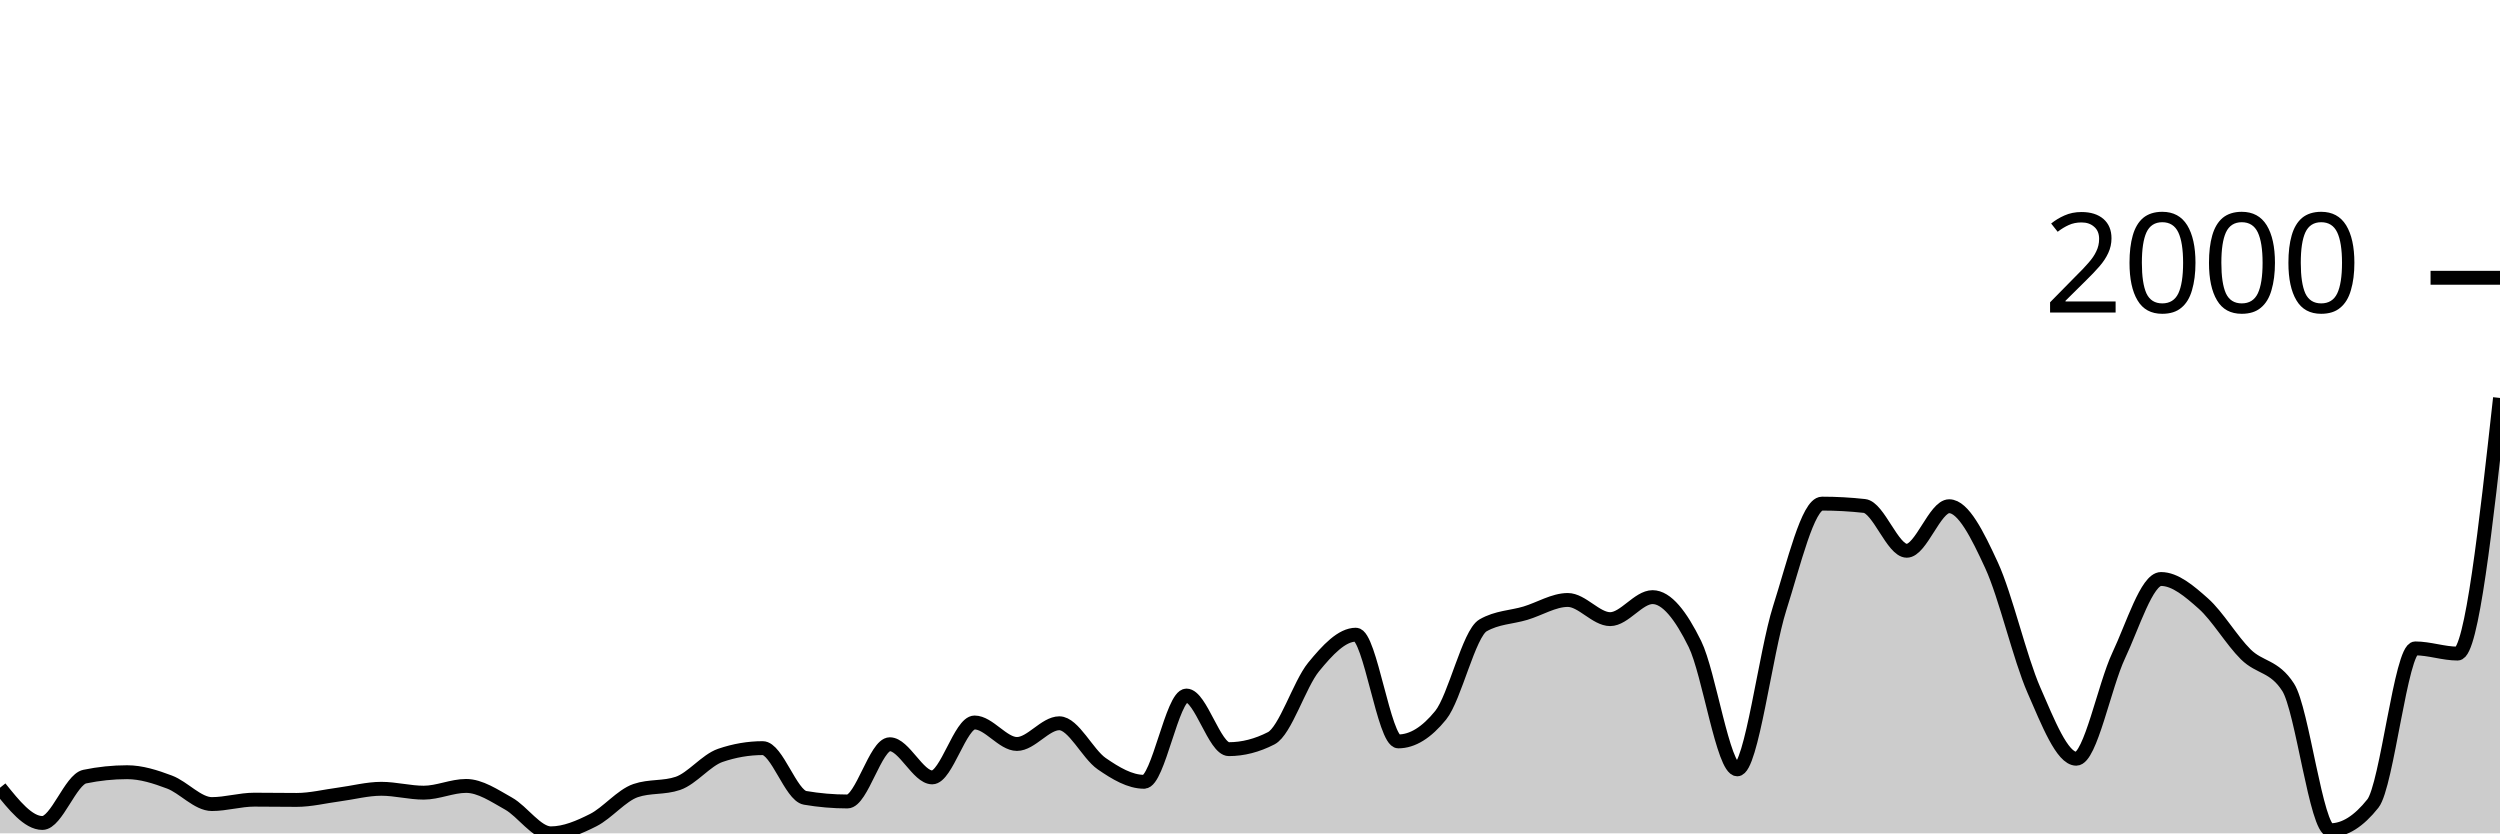
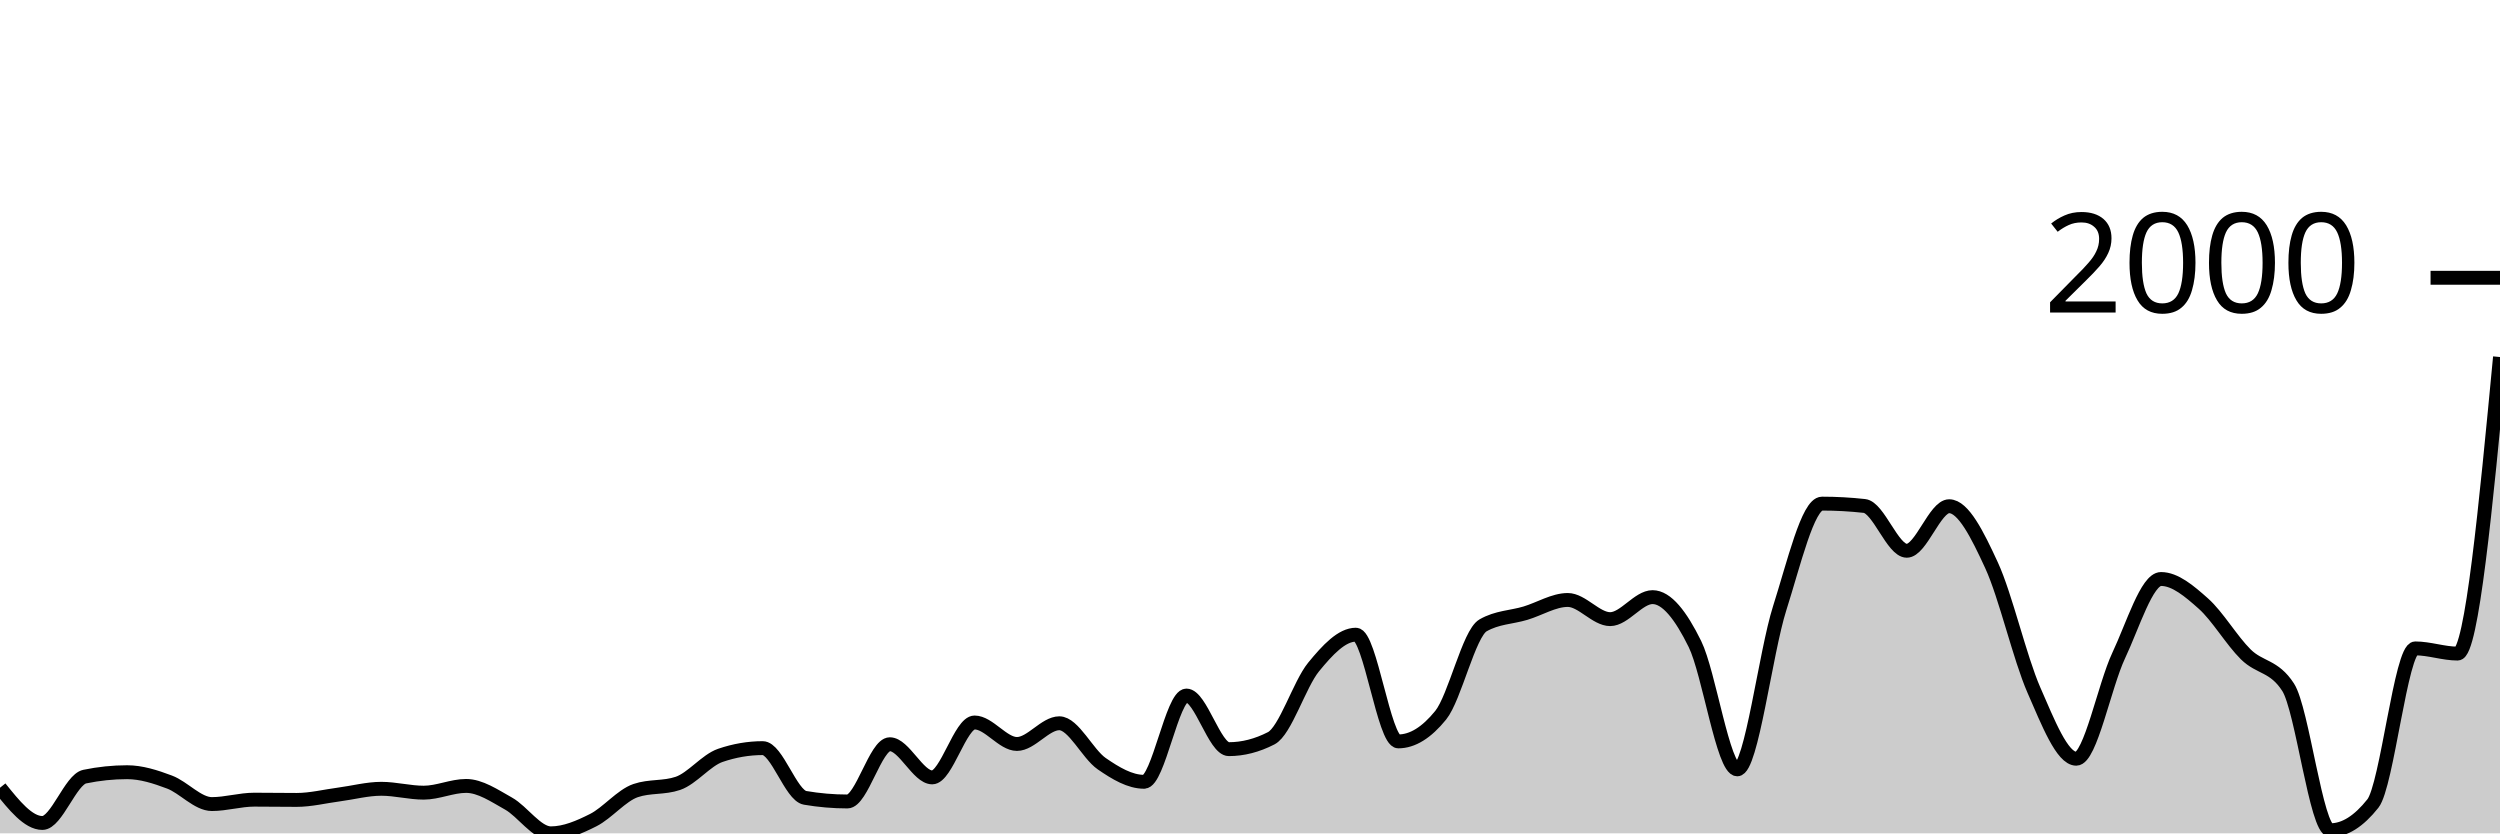
<svg xmlns="http://www.w3.org/2000/svg" viewBox="0 0 180 60">
  <g transform="translate(0,20)">
-     <path class="area" fill="rgba(0, 0, 0, 0.2)" d="M0,36.718C1.017,37.986,2.034,39.254,3.051,39.254C4.068,39.254,5.085,36.127,6.102,35.916C7.119,35.705,8.136,35.599,9.153,35.599C10.169,35.599,11.186,35.925,12.203,36.308C13.22,36.69,14.237,37.893,15.254,37.893C16.271,37.893,17.288,37.576,18.305,37.576C19.322,37.576,20.339,37.594,21.356,37.594C22.373,37.594,23.39,37.336,24.407,37.203C25.424,37.069,26.441,36.793,27.458,36.793C28.475,36.793,29.492,37.072,30.508,37.072C31.525,37.072,32.542,36.587,33.559,36.587C34.576,36.587,35.593,37.287,36.61,37.855C37.627,38.424,38.644,40,39.661,40C40.678,40,41.695,39.562,42.712,39.049C43.729,38.536,44.746,37.271,45.763,36.923C46.78,36.575,47.797,36.749,48.814,36.401C49.831,36.053,50.847,34.735,51.864,34.387C52.881,34.039,53.898,33.865,54.915,33.865C55.932,33.865,56.949,37.271,57.966,37.445C58.983,37.619,60,37.706,61.017,37.706C62.034,37.706,63.051,33.585,64.068,33.585C65.085,33.585,66.102,35.972,67.119,35.972C68.136,35.972,69.153,32.019,70.169,32.019C71.186,32.019,72.203,33.566,73.22,33.566C74.237,33.566,75.254,32.075,76.271,32.075C77.288,32.075,78.305,34.281,79.322,34.984C80.339,35.686,81.356,36.289,82.373,36.289C83.39,36.289,84.407,30.079,85.424,30.079C86.441,30.079,87.458,33.939,88.475,33.939C89.492,33.939,90.508,33.678,91.525,33.156C92.542,32.634,93.559,29.271,94.576,28.028C95.593,26.785,96.61,25.697,97.627,25.697C98.644,25.697,99.661,33.38,100.678,33.38C101.695,33.38,102.712,32.752,103.729,31.497C104.746,30.241,105.763,25.61,106.78,25.026C107.797,24.441,108.814,24.454,109.831,24.149C110.847,23.845,111.864,23.198,112.881,23.198C113.898,23.198,114.915,24.578,115.932,24.578C116.949,24.578,117.966,22.993,118.983,22.993C120,22.993,121.017,24.301,122.034,26.368C123.051,28.435,124.068,35.394,125.085,35.394C126.102,35.394,127.119,26.984,128.136,23.795C129.153,20.606,130.169,16.261,131.186,16.261C132.203,16.261,133.22,16.317,134.237,16.429C135.254,16.541,136.271,19.655,137.288,19.655C138.305,19.655,139.322,16.448,140.339,16.448C141.356,16.448,142.373,18.493,143.39,20.699C144.407,22.906,145.424,27.366,146.441,29.688C147.458,32.009,148.475,34.629,149.492,34.629C150.508,34.629,151.525,29.364,152.542,27.207C153.559,25.051,154.576,21.688,155.593,21.688C156.61,21.688,157.627,22.555,158.644,23.459C159.661,24.364,160.678,26.11,161.695,27.114C162.712,28.118,163.729,27.904,164.746,29.483C165.763,31.061,166.78,39.776,167.797,39.776C168.814,39.776,169.831,39.136,170.847,37.855C171.864,36.575,172.881,26.685,173.898,26.685C174.915,26.685,175.932,27.058,176.949,27.058C177.966,27.058,178.983,17.855,180,8.653L180,40C178.983,40,177.966,40,176.949,40C175.932,40,174.915,40,173.898,40C172.881,40,171.864,40,170.847,40C169.831,40,168.814,40,167.797,40C166.78,40,165.763,40,164.746,40C163.729,40,162.712,40,161.695,40C160.678,40,159.661,40,158.644,40C157.627,40,156.61,40,155.593,40C154.576,40,153.559,40,152.542,40C151.525,40,150.508,40,149.492,40C148.475,40,147.458,40,146.441,40C145.424,40,144.407,40,143.39,40C142.373,40,141.356,40,140.339,40C139.322,40,138.305,40,137.288,40C136.271,40,135.254,40,134.237,40C133.22,40,132.203,40,131.186,40C130.169,40,129.153,40,128.136,40C127.119,40,126.102,40,125.085,40C124.068,40,123.051,40,122.034,40C121.017,40,120,40,118.983,40C117.966,40,116.949,40,115.932,40C114.915,40,113.898,40,112.881,40C111.864,40,110.847,40,109.831,40C108.814,40,107.797,40,106.78,40C105.763,40,104.746,40,103.729,40C102.712,40,101.695,40,100.678,40C99.661,40,98.644,40,97.627,40C96.61,40,95.593,40,94.576,40C93.559,40,92.542,40,91.525,40C90.508,40,89.492,40,88.475,40C87.458,40,86.441,40,85.424,40C84.407,40,83.39,40,82.373,40C81.356,40,80.339,40,79.322,40C78.305,40,77.288,40,76.271,40C75.254,40,74.237,40,73.22,40C72.203,40,71.186,40,70.169,40C69.153,40,68.136,40,67.119,40C66.102,40,65.085,40,64.068,40C63.051,40,62.034,40,61.017,40C60,40,58.983,40,57.966,40C56.949,40,55.932,40,54.915,40C53.898,40,52.881,40,51.864,40C50.847,40,49.831,40,48.814,40C47.797,40,46.78,40,45.763,40C44.746,40,43.729,40,42.712,40C41.695,40,40.678,40,39.661,40C38.644,40,37.627,40,36.61,40C35.593,40,34.576,40,33.559,40C32.542,40,31.525,40,30.508,40C29.492,40,28.475,40,27.458,40C26.441,40,25.424,40,24.407,40C23.39,40,22.373,40,21.356,40C20.339,40,19.322,40,18.305,40C17.288,40,16.271,40,15.254,40C14.237,40,13.22,40,12.203,40C11.186,40,10.169,40,9.153,40C8.136,40,7.119,40,6.102,40C5.085,40,4.068,40,3.051,40C2.034,40,1.017,40,0,40Z" />
-     <path class="line" stroke="black" fill="none" d="M0,36.718C1.017,37.986,2.034,39.254,3.051,39.254C4.068,39.254,5.085,36.127,6.102,35.916C7.119,35.705,8.136,35.599,9.153,35.599C10.169,35.599,11.186,35.925,12.203,36.308C13.22,36.69,14.237,37.893,15.254,37.893C16.271,37.893,17.288,37.576,18.305,37.576C19.322,37.576,20.339,37.594,21.356,37.594C22.373,37.594,23.39,37.336,24.407,37.203C25.424,37.069,26.441,36.793,27.458,36.793C28.475,36.793,29.492,37.072,30.508,37.072C31.525,37.072,32.542,36.587,33.559,36.587C34.576,36.587,35.593,37.287,36.61,37.855C37.627,38.424,38.644,40,39.661,40C40.678,40,41.695,39.562,42.712,39.049C43.729,38.536,44.746,37.271,45.763,36.923C46.78,36.575,47.797,36.749,48.814,36.401C49.831,36.053,50.847,34.735,51.864,34.387C52.881,34.039,53.898,33.865,54.915,33.865C55.932,33.865,56.949,37.271,57.966,37.445C58.983,37.619,60,37.706,61.017,37.706C62.034,37.706,63.051,33.585,64.068,33.585C65.085,33.585,66.102,35.972,67.119,35.972C68.136,35.972,69.153,32.019,70.169,32.019C71.186,32.019,72.203,33.566,73.22,33.566C74.237,33.566,75.254,32.075,76.271,32.075C77.288,32.075,78.305,34.281,79.322,34.984C80.339,35.686,81.356,36.289,82.373,36.289C83.39,36.289,84.407,30.079,85.424,30.079C86.441,30.079,87.458,33.939,88.475,33.939C89.492,33.939,90.508,33.678,91.525,33.156C92.542,32.634,93.559,29.271,94.576,28.028C95.593,26.785,96.61,25.697,97.627,25.697C98.644,25.697,99.661,33.38,100.678,33.38C101.695,33.38,102.712,32.752,103.729,31.497C104.746,30.241,105.763,25.61,106.78,25.026C107.797,24.441,108.814,24.454,109.831,24.149C110.847,23.845,111.864,23.198,112.881,23.198C113.898,23.198,114.915,24.578,115.932,24.578C116.949,24.578,117.966,22.993,118.983,22.993C120,22.993,121.017,24.301,122.034,26.368C123.051,28.435,124.068,35.394,125.085,35.394C126.102,35.394,127.119,26.984,128.136,23.795C129.153,20.606,130.169,16.261,131.186,16.261C132.203,16.261,133.22,16.317,134.237,16.429C135.254,16.541,136.271,19.655,137.288,19.655C138.305,19.655,139.322,16.448,140.339,16.448C141.356,16.448,142.373,18.493,143.39,20.699C144.407,22.906,145.424,27.366,146.441,29.688C147.458,32.009,148.475,34.629,149.492,34.629C150.508,34.629,151.525,29.364,152.542,27.207C153.559,25.051,154.576,21.688,155.593,21.688C156.61,21.688,157.627,22.555,158.644,23.459C159.661,24.364,160.678,26.11,161.695,27.114C162.712,28.118,163.729,27.904,164.746,29.483C165.763,31.061,166.78,39.776,167.797,39.776C168.814,39.776,169.831,39.136,170.847,37.855C171.864,36.575,172.881,26.685,173.898,26.685C174.915,26.685,175.932,27.058,176.949,27.058C177.966,27.058,178.983,17.855,180,8.653" />
+     <path class="area" fill="rgba(0, 0, 0, 0.2)" d="M0,36.718C1.017,37.986,2.034,39.254,3.051,39.254C4.068,39.254,5.085,36.127,6.102,35.916C7.119,35.705,8.136,35.599,9.153,35.599C10.169,35.599,11.186,35.925,12.203,36.308C13.22,36.69,14.237,37.893,15.254,37.893C16.271,37.893,17.288,37.576,18.305,37.576C19.322,37.576,20.339,37.594,21.356,37.594C22.373,37.594,23.39,37.336,24.407,37.203C25.424,37.069,26.441,36.793,27.458,36.793C28.475,36.793,29.492,37.072,30.508,37.072C31.525,37.072,32.542,36.587,33.559,36.587C34.576,36.587,35.593,37.287,36.61,37.855C37.627,38.424,38.644,40,39.661,40C40.678,40,41.695,39.562,42.712,39.049C43.729,38.536,44.746,37.271,45.763,36.923C46.78,36.575,47.797,36.749,48.814,36.401C49.831,36.053,50.847,34.735,51.864,34.387C52.881,34.039,53.898,33.865,54.915,33.865C55.932,33.865,56.949,37.271,57.966,37.445C58.983,37.619,60,37.706,61.017,37.706C62.034,37.706,63.051,33.585,64.068,33.585C65.085,33.585,66.102,35.972,67.119,35.972C68.136,35.972,69.153,32.019,70.169,32.019C71.186,32.019,72.203,33.566,73.22,33.566C74.237,33.566,75.254,32.075,76.271,32.075C77.288,32.075,78.305,34.281,79.322,34.984C80.339,35.686,81.356,36.289,82.373,36.289C83.39,36.289,84.407,30.079,85.424,30.079C86.441,30.079,87.458,33.939,88.475,33.939C89.492,33.939,90.508,33.678,91.525,33.156C92.542,32.634,93.559,29.271,94.576,28.028C95.593,26.785,96.61,25.697,97.627,25.697C98.644,25.697,99.661,33.38,100.678,33.38C101.695,33.38,102.712,32.752,103.729,31.497C104.746,30.241,105.763,25.61,106.78,25.026C107.797,24.441,108.814,24.454,109.831,24.149C110.847,23.845,111.864,23.198,112.881,23.198C113.898,23.198,114.915,24.578,115.932,24.578C116.949,24.578,117.966,22.993,118.983,22.993C120,22.993,121.017,24.301,122.034,26.368C123.051,28.435,124.068,35.394,125.085,35.394C126.102,35.394,127.119,26.984,128.136,23.795C129.153,20.606,130.169,16.261,131.186,16.261C132.203,16.261,133.22,16.317,134.237,16.429C135.254,16.541,136.271,19.655,137.288,19.655C138.305,19.655,139.322,16.448,140.339,16.448C141.356,16.448,142.373,18.493,143.39,20.699C144.407,22.906,145.424,27.366,146.441,29.688C147.458,32.009,148.475,34.629,149.492,34.629C150.508,34.629,151.525,29.364,152.542,27.207C153.559,25.051,154.576,21.688,155.593,21.688C156.61,21.688,157.627,22.555,158.644,23.459C159.661,24.364,160.678,26.11,161.695,27.114C162.712,28.118,163.729,27.904,164.746,29.483C165.763,31.061,166.78,39.776,167.797,39.776C168.814,39.776,169.831,39.136,170.847,37.855C171.864,36.575,172.881,26.685,173.898,26.685C174.915,26.685,175.932,27.058,176.949,27.058C177.966,27.058,178.983,16.382,180,5.706L180,40C178.983,40,177.966,40,176.949,40C175.932,40,174.915,40,173.898,40C172.881,40,171.864,40,170.847,40C169.831,40,168.814,40,167.797,40C166.78,40,165.763,40,164.746,40C163.729,40,162.712,40,161.695,40C160.678,40,159.661,40,158.644,40C157.627,40,156.61,40,155.593,40C154.576,40,153.559,40,152.542,40C151.525,40,150.508,40,149.492,40C148.475,40,147.458,40,146.441,40C145.424,40,144.407,40,143.39,40C142.373,40,141.356,40,140.339,40C139.322,40,138.305,40,137.288,40C136.271,40,135.254,40,134.237,40C133.22,40,132.203,40,131.186,40C130.169,40,129.153,40,128.136,40C127.119,40,126.102,40,125.085,40C124.068,40,123.051,40,122.034,40C121.017,40,120,40,118.983,40C117.966,40,116.949,40,115.932,40C114.915,40,113.898,40,112.881,40C111.864,40,110.847,40,109.831,40C108.814,40,107.797,40,106.78,40C105.763,40,104.746,40,103.729,40C102.712,40,101.695,40,100.678,40C99.661,40,98.644,40,97.627,40C96.61,40,95.593,40,94.576,40C93.559,40,92.542,40,91.525,40C90.508,40,89.492,40,88.475,40C87.458,40,86.441,40,85.424,40C84.407,40,83.39,40,82.373,40C81.356,40,80.339,40,79.322,40C78.305,40,77.288,40,76.271,40C75.254,40,74.237,40,73.22,40C72.203,40,71.186,40,70.169,40C69.153,40,68.136,40,67.119,40C66.102,40,65.085,40,64.068,40C63.051,40,62.034,40,61.017,40C60,40,58.983,40,57.966,40C56.949,40,55.932,40,54.915,40C53.898,40,52.881,40,51.864,40C50.847,40,49.831,40,48.814,40C47.797,40,46.78,40,45.763,40C44.746,40,43.729,40,42.712,40C41.695,40,40.678,40,39.661,40C38.644,40,37.627,40,36.61,40C35.593,40,34.576,40,33.559,40C32.542,40,31.525,40,30.508,40C29.492,40,28.475,40,27.458,40C26.441,40,25.424,40,24.407,40C23.39,40,22.373,40,21.356,40C20.339,40,19.322,40,18.305,40C17.288,40,16.271,40,15.254,40C14.237,40,13.22,40,12.203,40C11.186,40,10.169,40,9.153,40C8.136,40,7.119,40,6.102,40C5.085,40,4.068,40,3.051,40C2.034,40,1.017,40,0,40Z" />
+     <path class="line" stroke="black" fill="none" d="M0,36.718C1.017,37.986,2.034,39.254,3.051,39.254C4.068,39.254,5.085,36.127,6.102,35.916C7.119,35.705,8.136,35.599,9.153,35.599C10.169,35.599,11.186,35.925,12.203,36.308C13.22,36.69,14.237,37.893,15.254,37.893C16.271,37.893,17.288,37.576,18.305,37.576C19.322,37.576,20.339,37.594,21.356,37.594C22.373,37.594,23.39,37.336,24.407,37.203C25.424,37.069,26.441,36.793,27.458,36.793C28.475,36.793,29.492,37.072,30.508,37.072C31.525,37.072,32.542,36.587,33.559,36.587C34.576,36.587,35.593,37.287,36.61,37.855C37.627,38.424,38.644,40,39.661,40C40.678,40,41.695,39.562,42.712,39.049C43.729,38.536,44.746,37.271,45.763,36.923C46.78,36.575,47.797,36.749,48.814,36.401C49.831,36.053,50.847,34.735,51.864,34.387C52.881,34.039,53.898,33.865,54.915,33.865C55.932,33.865,56.949,37.271,57.966,37.445C58.983,37.619,60,37.706,61.017,37.706C62.034,37.706,63.051,33.585,64.068,33.585C65.085,33.585,66.102,35.972,67.119,35.972C68.136,35.972,69.153,32.019,70.169,32.019C71.186,32.019,72.203,33.566,73.22,33.566C74.237,33.566,75.254,32.075,76.271,32.075C77.288,32.075,78.305,34.281,79.322,34.984C80.339,35.686,81.356,36.289,82.373,36.289C83.39,36.289,84.407,30.079,85.424,30.079C86.441,30.079,87.458,33.939,88.475,33.939C89.492,33.939,90.508,33.678,91.525,33.156C92.542,32.634,93.559,29.271,94.576,28.028C95.593,26.785,96.61,25.697,97.627,25.697C98.644,25.697,99.661,33.38,100.678,33.38C101.695,33.38,102.712,32.752,103.729,31.497C104.746,30.241,105.763,25.61,106.78,25.026C107.797,24.441,108.814,24.454,109.831,24.149C110.847,23.845,111.864,23.198,112.881,23.198C113.898,23.198,114.915,24.578,115.932,24.578C116.949,24.578,117.966,22.993,118.983,22.993C120,22.993,121.017,24.301,122.034,26.368C123.051,28.435,124.068,35.394,125.085,35.394C126.102,35.394,127.119,26.984,128.136,23.795C129.153,20.606,130.169,16.261,131.186,16.261C132.203,16.261,133.22,16.317,134.237,16.429C135.254,16.541,136.271,19.655,137.288,19.655C138.305,19.655,139.322,16.448,140.339,16.448C141.356,16.448,142.373,18.493,143.39,20.699C144.407,22.906,145.424,27.366,146.441,29.688C147.458,32.009,148.475,34.629,149.492,34.629C150.508,34.629,151.525,29.364,152.542,27.207C153.559,25.051,154.576,21.688,155.593,21.688C156.61,21.688,157.627,22.555,158.644,23.459C159.661,24.364,160.678,26.11,161.695,27.114C162.712,28.118,163.729,27.904,164.746,29.483C165.763,31.061,166.78,39.776,167.797,39.776C168.814,39.776,169.831,39.136,170.847,37.855C171.864,36.575,172.881,26.685,173.898,26.685C174.915,26.685,175.932,27.058,176.949,27.058C177.966,27.058,178.983,16.382,180,5.706" />
    <path class="axis-ceiling" stroke-width="1" stroke="black" fill="none" d="M175,0L180,0" />
    <text class="axis-ceiling-label" font-family="sans-serif" text-anchor="end" font-size="10px" x="170" y="2.5">2000</text>
  </g>
</svg>
